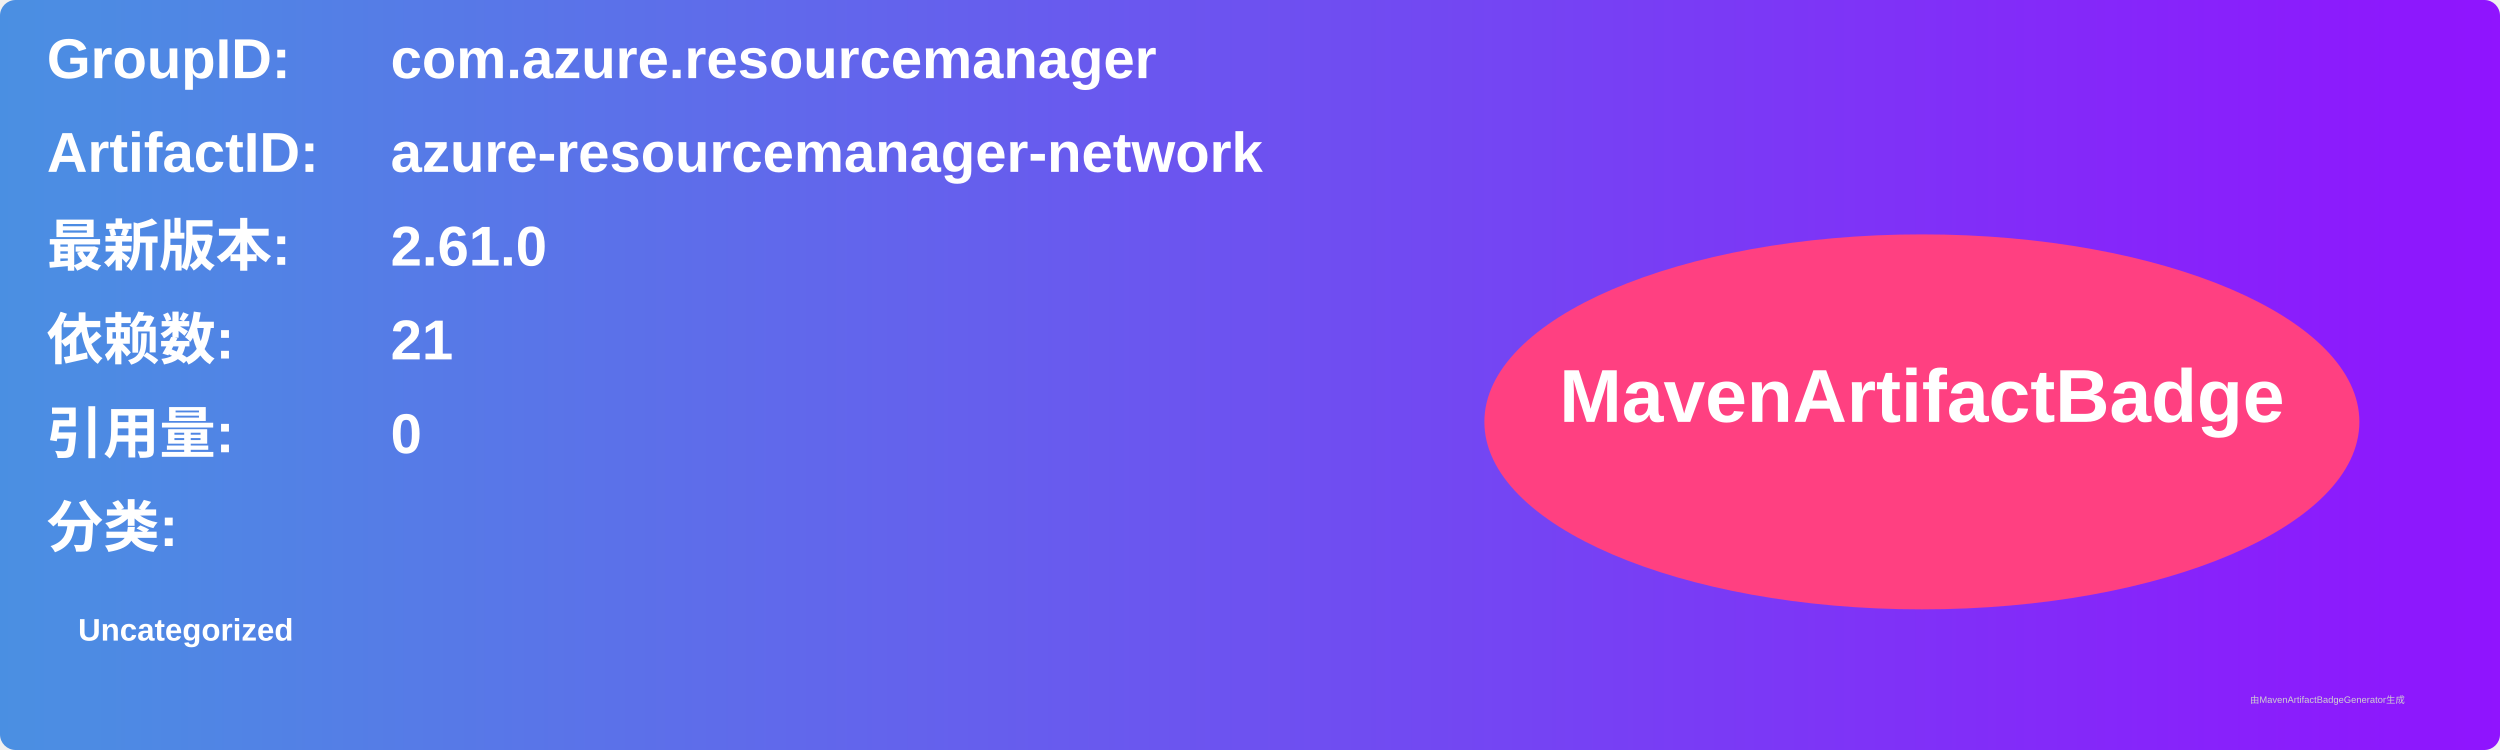
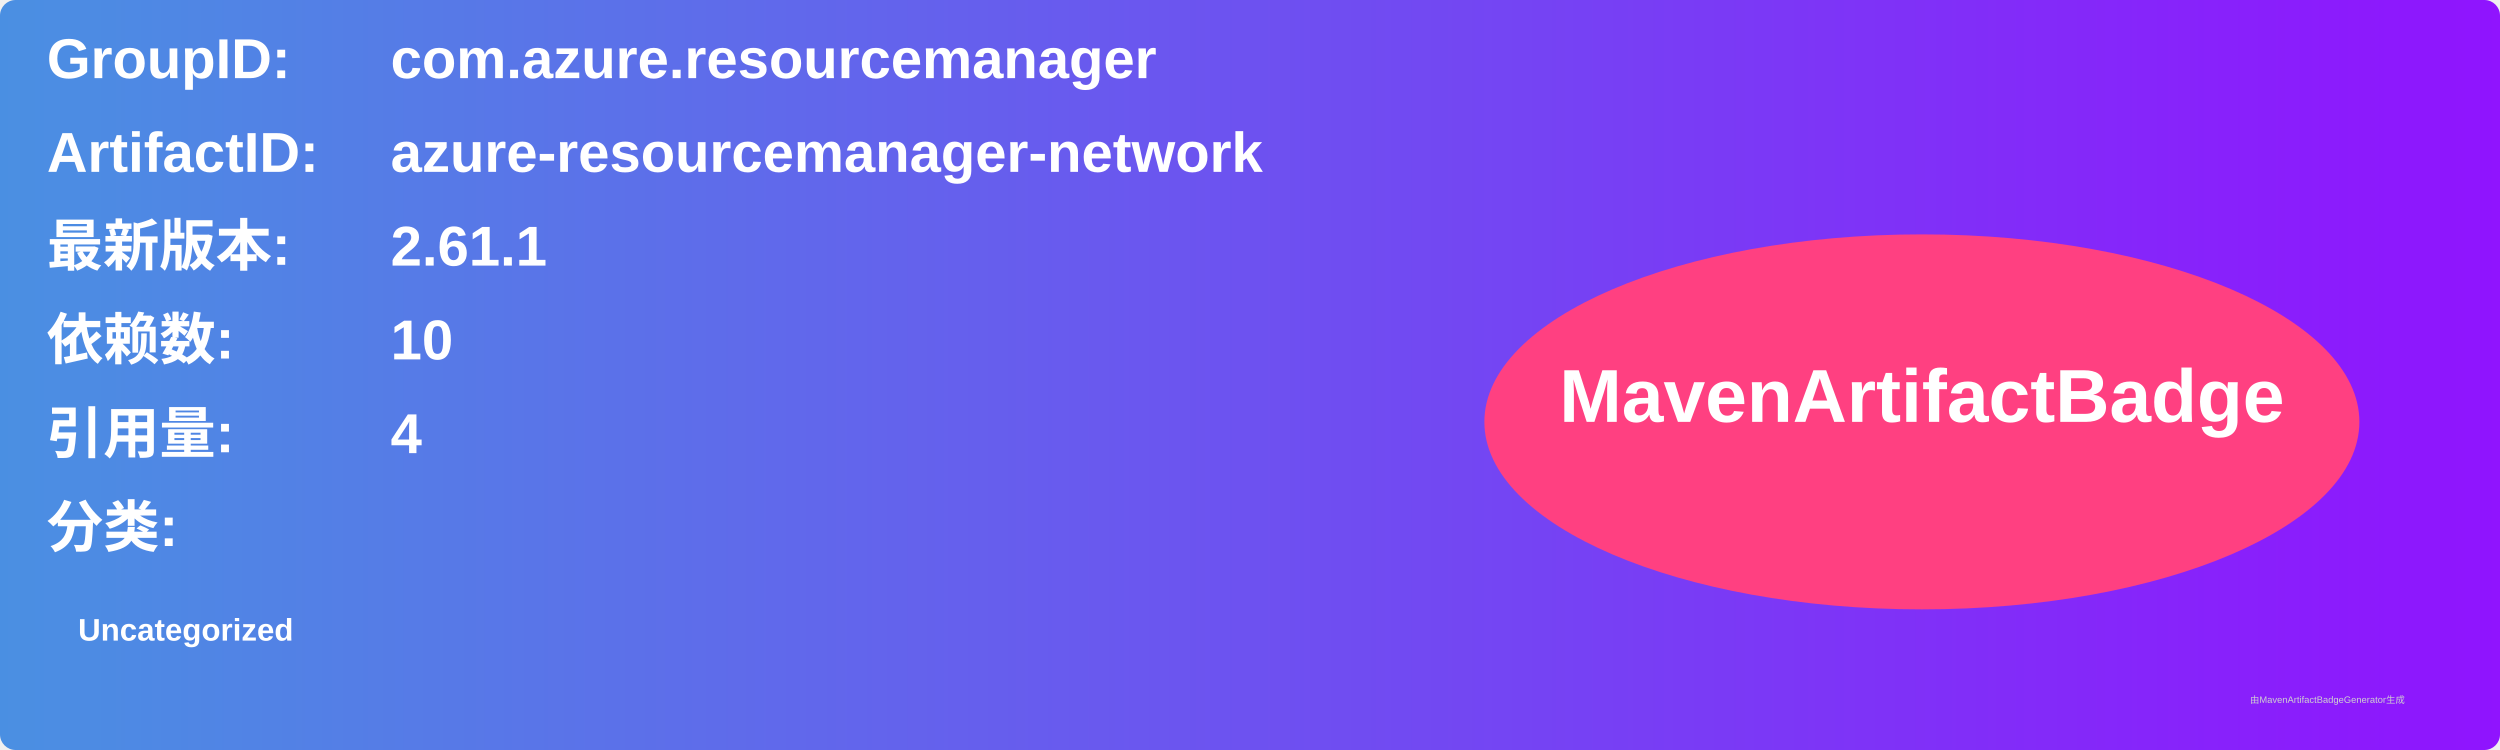
<svg xmlns="http://www.w3.org/2000/svg" width="800" height="240" viewBox="0 0 800 240">
  <linearGradient id="grad" x1="0%" y1="0%" x2="100%" y2="0%">
    <stop offset="0%" stop-color="#4a90e2" />
    <stop offset="100%" stop-color="#9013fe" />
  </linearGradient>
  <rect width="100%" height="100%" rx="5" ry="5" fill="url(#grad)" />
  <g transform="translate(15, 15)">
    <text x="0" y="10" font-family="Arial" font-size="18" fill="white" font-weight="bold" width="260">GroupID:</text>
    <text x="110" y="10" font-family="Arial" font-size="18" fill="white" font-weight="bold" width="460">com.azure.resourcemanager</text>
    <text x="0" y="40" font-family="Arial" font-size="18" fill="white" font-weight="bold" width="260">ArtifactID:</text>
    <text x="110" y="40" font-family="Arial" font-size="18" fill="white" font-weight="bold" width="460">azure-resourcemanager-network</text>
    <text x="0" y="70" font-family="Arial" font-size="18" fill="white" font-weight="bold">最新版本:</text>
    <text x="110" y="70" font-family="Arial" font-size="18" fill="white" font-weight="bold">
-       <tspan font-weight="bold">2.61.0</tspan>
+       <tspan font-weight="bold">2.61.1</tspan>
    </text>
    <text x="0" y="100" font-family="Arial" font-size="18" fill="white" font-weight="bold">依赖数: </text>
    <text x="110" y="100" font-family="Arial" font-size="18" fill="white">
-       <tspan font-weight="bold">21</tspan>
+       <tspan font-weight="bold">10</tspan>
    </text>
    <text x="0" y="130" font-family="Arial" font-size="18" fill="white" font-weight="bold">引用量: </text>
    <text x="110" y="130" font-family="Arial" font-size="18" fill="white">
-       <tspan font-weight="bold">0</tspan>
+       <tspan font-weight="bold">4</tspan>
    </text>
    <text x="0" y="160" font-family="Arial" font-size="18" fill="white" font-weight="bold">分类:</text>
    <text x="10" y="190" font-family="Arial" font-size="10" fill="white">
      <tspan font-weight="bold">Uncategorized</tspan>
    </text>
    <ellipse cx="600" cy="120" rx="140" ry="60" fill="#ff4081" />
    <text x="600" y="120" text-anchor="middle" font-family="Arial" font-size="24" fill="white" font-weight="bold">MavenArtifactBadge</text>
  </g>
  <text x="720" y="225" font-family="Arial" font-size="3" fill="#d0d0d0">由MavenArtifactBadgeGenerator生成</text>
</svg>
